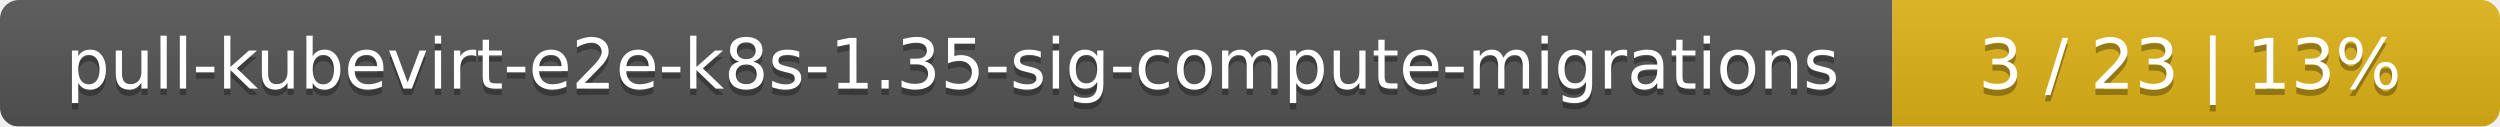
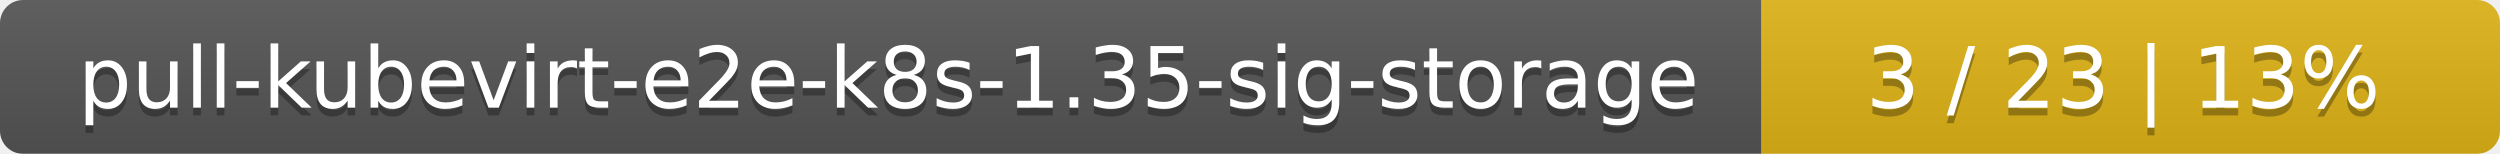
- <svg xmlns="http://www.w3.org/2000/svg" width="395" height="20">
+ <svg xmlns="http://www.w3.org/2000/svg" width="325" height="20">
  <linearGradient id="smooth" x2="0" y2="100%">
    <stop offset="0" stop-color="#bbb" stop-opacity=".1" />
    <stop offset="1" stop-opacity=".1" />
  </linearGradient>
  <mask id="round">
-     <rect width="395" height="20" rx="3" fill="#fff" />
+     <rect width="325" height="20" rx="3" fill="#fff" />
  </mask>
  <g mask="url(#round)">
-     <rect width="299" height="20" fill="#555" />
-     <rect x="299" width="96" height="20" fill="#dfb317" />
-     <rect width="395" height="20" fill="url(#smooth)" />
+     <rect width="229" height="20" fill="#555" />
+     <rect x="229" width="96" height="20" fill="#dfb317" />
+     <rect width="325" height="20" fill="url(#smooth)" />
  </g>
  <g fill="#fff" text-anchor="middle" font-family="DejaVu Sans,Verdana,Geneva,sans-serif" font-size="11">
-     <text x="150.5" y="15" fill="#010101" fill-opacity=".3">pull-kubevirt-e2e-k8s-1.35-sig-compute-migrations</text>
-     <text x="150.5" y="14">pull-kubevirt-e2e-k8s-1.35-sig-compute-migrations</text>
-     <text x="346" y="15" fill="#010101" fill-opacity=".3">3 / 23    |    13%</text>
-     <text x="346" y="14">3 / 23    |    13%</text>
+     <text x="115.5" y="15" fill="#010101" fill-opacity=".3">pull-kubevirt-e2e-k8s-1.35-sig-storage</text>
+     <text x="115.5" y="14">pull-kubevirt-e2e-k8s-1.35-sig-storage</text>
+     <text x="276" y="15" fill="#010101" fill-opacity=".3">3 / 23    |    13%</text>
+     <text x="276" y="14">3 / 23    |    13%</text>
  </g>
</svg>
